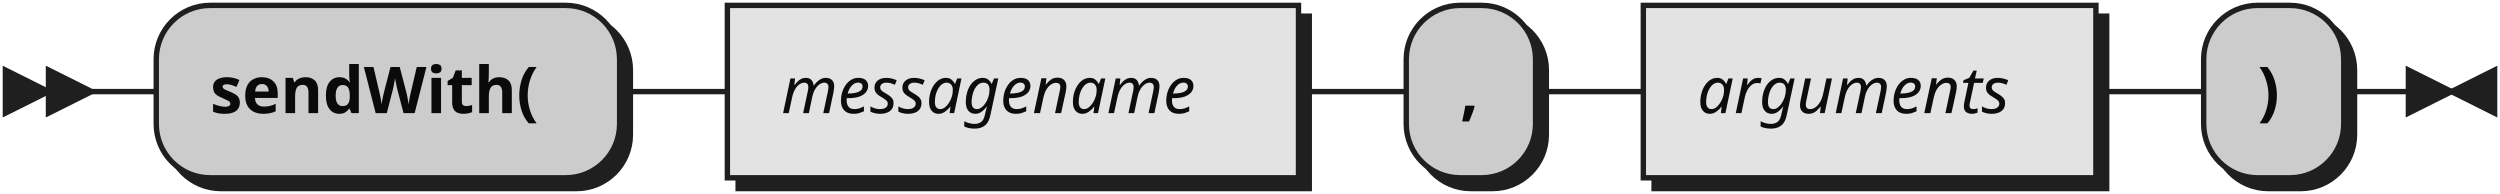
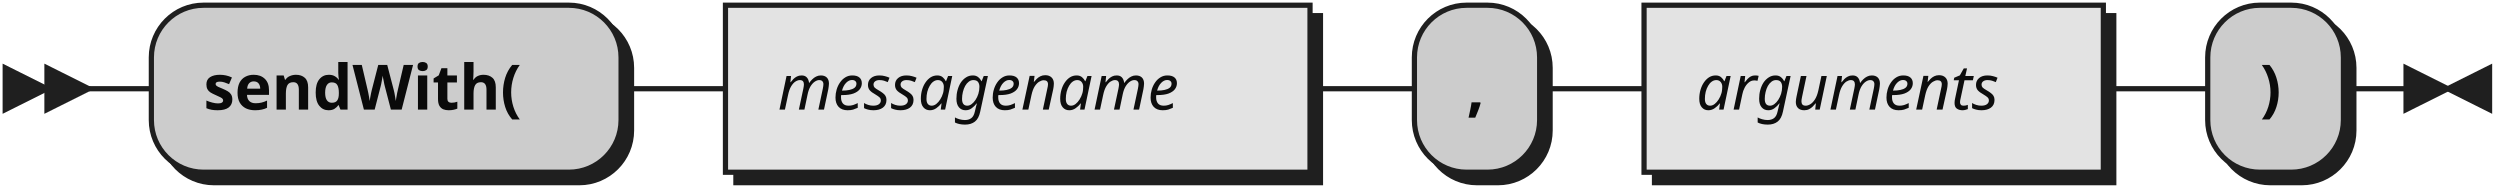
- <svg xmlns="http://www.w3.org/2000/svg" width="464" height="36">
+ <svg xmlns="http://www.w3.org/2000/svg" width="479" height="37">
  <defs>
    <style type="text/css">
-                @namespace "http://www.w3.org/2000/svg";
-                .line                 {fill: none; stroke: #1F1F1F;}
-                .bold-line            {stroke: #0A0A0A; shape-rendering: crispEdges; stroke-width:
-                2; }
-                .thin-line            {stroke: #0F0F0F; shape-rendering: crispEdges}
-                .filled               {fill: #1F1F1F; stroke: none;}
-                text.terminal         {font-family: Verdana, Sans-serif;
-                font-size: 12px;
-                fill: #0A0A0A;
-                font-weight: bold;
-                }
-                text.nonterminal      {font-family: Verdana, Sans-serif; font-style: italic;
-                font-size: 12px;
-                fill: #0D0D0D;
-                }
-                text.regexp           {font-family: Verdana, Sans-serif;
-                font-size: 12px;
-                fill: #0F0F0F;
-                }
-                rect, circle, polygon {fill: #1F1F1F; stroke: #1F1F1F;}
-                rect.terminal         {fill: #CCCCCC; stroke: #1F1F1F;}
-                rect.nonterminal      {fill: #E3E3E3; stroke: #1F1F1F;}
-                rect.text             {fill: none; stroke: none;}    
-                polygon.regexp        {fill: #EFEFEF; stroke: #1F1F1F;}
-                
-             </style>
+     @namespace "http://www.w3.org/2000/svg";
+     .line                 {fill: none; stroke: #1F1F1F;}
+     .bold-line            {stroke: #0A0A0A; shape-rendering: crispEdges; stroke-width: 2; }
+     .thin-line            {stroke: #0F0F0F; shape-rendering: crispEdges}
+     .filled               {fill: #1F1F1F; stroke: none;}
+     text.terminal         {font-family: Verdana, Sans-serif;
+                             font-size: 12px;
+                             fill: #0A0A0A;
+                             font-weight: bold;
+                           }
+     text.nonterminal      {font-family: Verdana, Sans-serif; font-style: italic;
+                             font-size: 12px;
+                             fill: #0D0D0D;
+                             font-weight: normal;
+                           }
+     text.regexp           {font-family: Verdana, Sans-serif;
+                             font-size: 12px;
+                             fill: #0F0F0F;
+                             font-weight: normal;
+                           }
+     rect, circle, polygon {fill: #1F1F1F; stroke: #1F1F1F;}
+     rect.terminal         {fill: #CCCCCC; stroke: #1F1F1F;}
+     rect.nonterminal      {fill: #E3E3E3; stroke: #1F1F1F;}
+     rect.text             {fill: none; stroke: none;}    
+     polygon.regexp        {fill: #EFEFEF; stroke: #1F1F1F;}
+   </style>
  </defs>
  <polygon points="9 17 1 13 1 21" />
  <polygon points="17 17 9 13 9 21" />
-   <rect x="31" y="3" width="86" height="32" rx="10" />
-   <rect x="29" y="1" width="86" height="32" class="terminal" rx="10" />
+   <rect x="31" y="3" width="90" height="32" rx="10" />
+   <rect x="29" y="1" width="90" height="32" class="terminal" rx="10" />
  <text class="terminal" x="39" y="21">sendWith(</text>
-   <rect x="137" y="3" width="106" height="32" />
-   <rect x="135" y="1" width="106" height="32" class="nonterminal" />
-   <text class="nonterminal" x="145" y="21">messagename</text>
-   <rect x="263" y="3" width="24" height="32" rx="10" />
-   <rect x="261" y="1" width="24" height="32" class="terminal" rx="10" />
-   <text class="terminal" x="271" y="21">,</text>
-   <rect x="307" y="3" width="84" height="32" />
-   <rect x="305" y="1" width="84" height="32" class="nonterminal" />
-   <text class="nonterminal" x="315" y="21">arguments</text>
-   <rect x="411" y="3" width="26" height="32" rx="10" />
-   <rect x="409" y="1" width="26" height="32" class="terminal" rx="10" />
-   <text class="terminal" x="419" y="21">)</text>
-   <path class="line" d="m17 17 h2 m0 0 h10 m86 0 h10 m0 0 h10 m106 0 h10 m0 0 h10 m24 0 h10 m0 0 h10 m84 0 h10 m0 0 h10 m26 0 h10 m3 0 h-3" />
-   <polygon points="455 17 463 13 463 21" />
-   <polygon points="455 17 447 13 447 21" />
+   <rect x="141" y="3" width="112" height="32" />
+   <rect x="139" y="1" width="112" height="32" class="nonterminal" />
+   <text class="nonterminal" x="149" y="21">messagename</text>
+   <rect x="273" y="3" width="24" height="32" rx="10" />
+   <rect x="271" y="1" width="24" height="32" class="terminal" rx="10" />
+   <text class="terminal" x="281" y="21">,</text>
+   <rect x="317" y="3" width="88" height="32" />
+   <rect x="315" y="1" width="88" height="32" class="nonterminal" />
+   <text class="nonterminal" x="325" y="21">arguments</text>
+   <rect x="425" y="3" width="26" height="32" rx="10" />
+   <rect x="423" y="1" width="26" height="32" class="terminal" rx="10" />
+   <text class="terminal" x="433" y="21">)</text>
+   <path class="line" d="m17 17 h2 m0 0 h10 m90 0 h10 m0 0 h10 m112 0 h10 m0 0 h10 m24 0 h10 m0 0 h10 m88 0 h10 m0 0 h10 m26 0 h10 m3 0 h-3" />
+   <polygon points="469 17 477 13 477 21" />
+   <polygon points="469 17 461 13 461 21" />
</svg>
